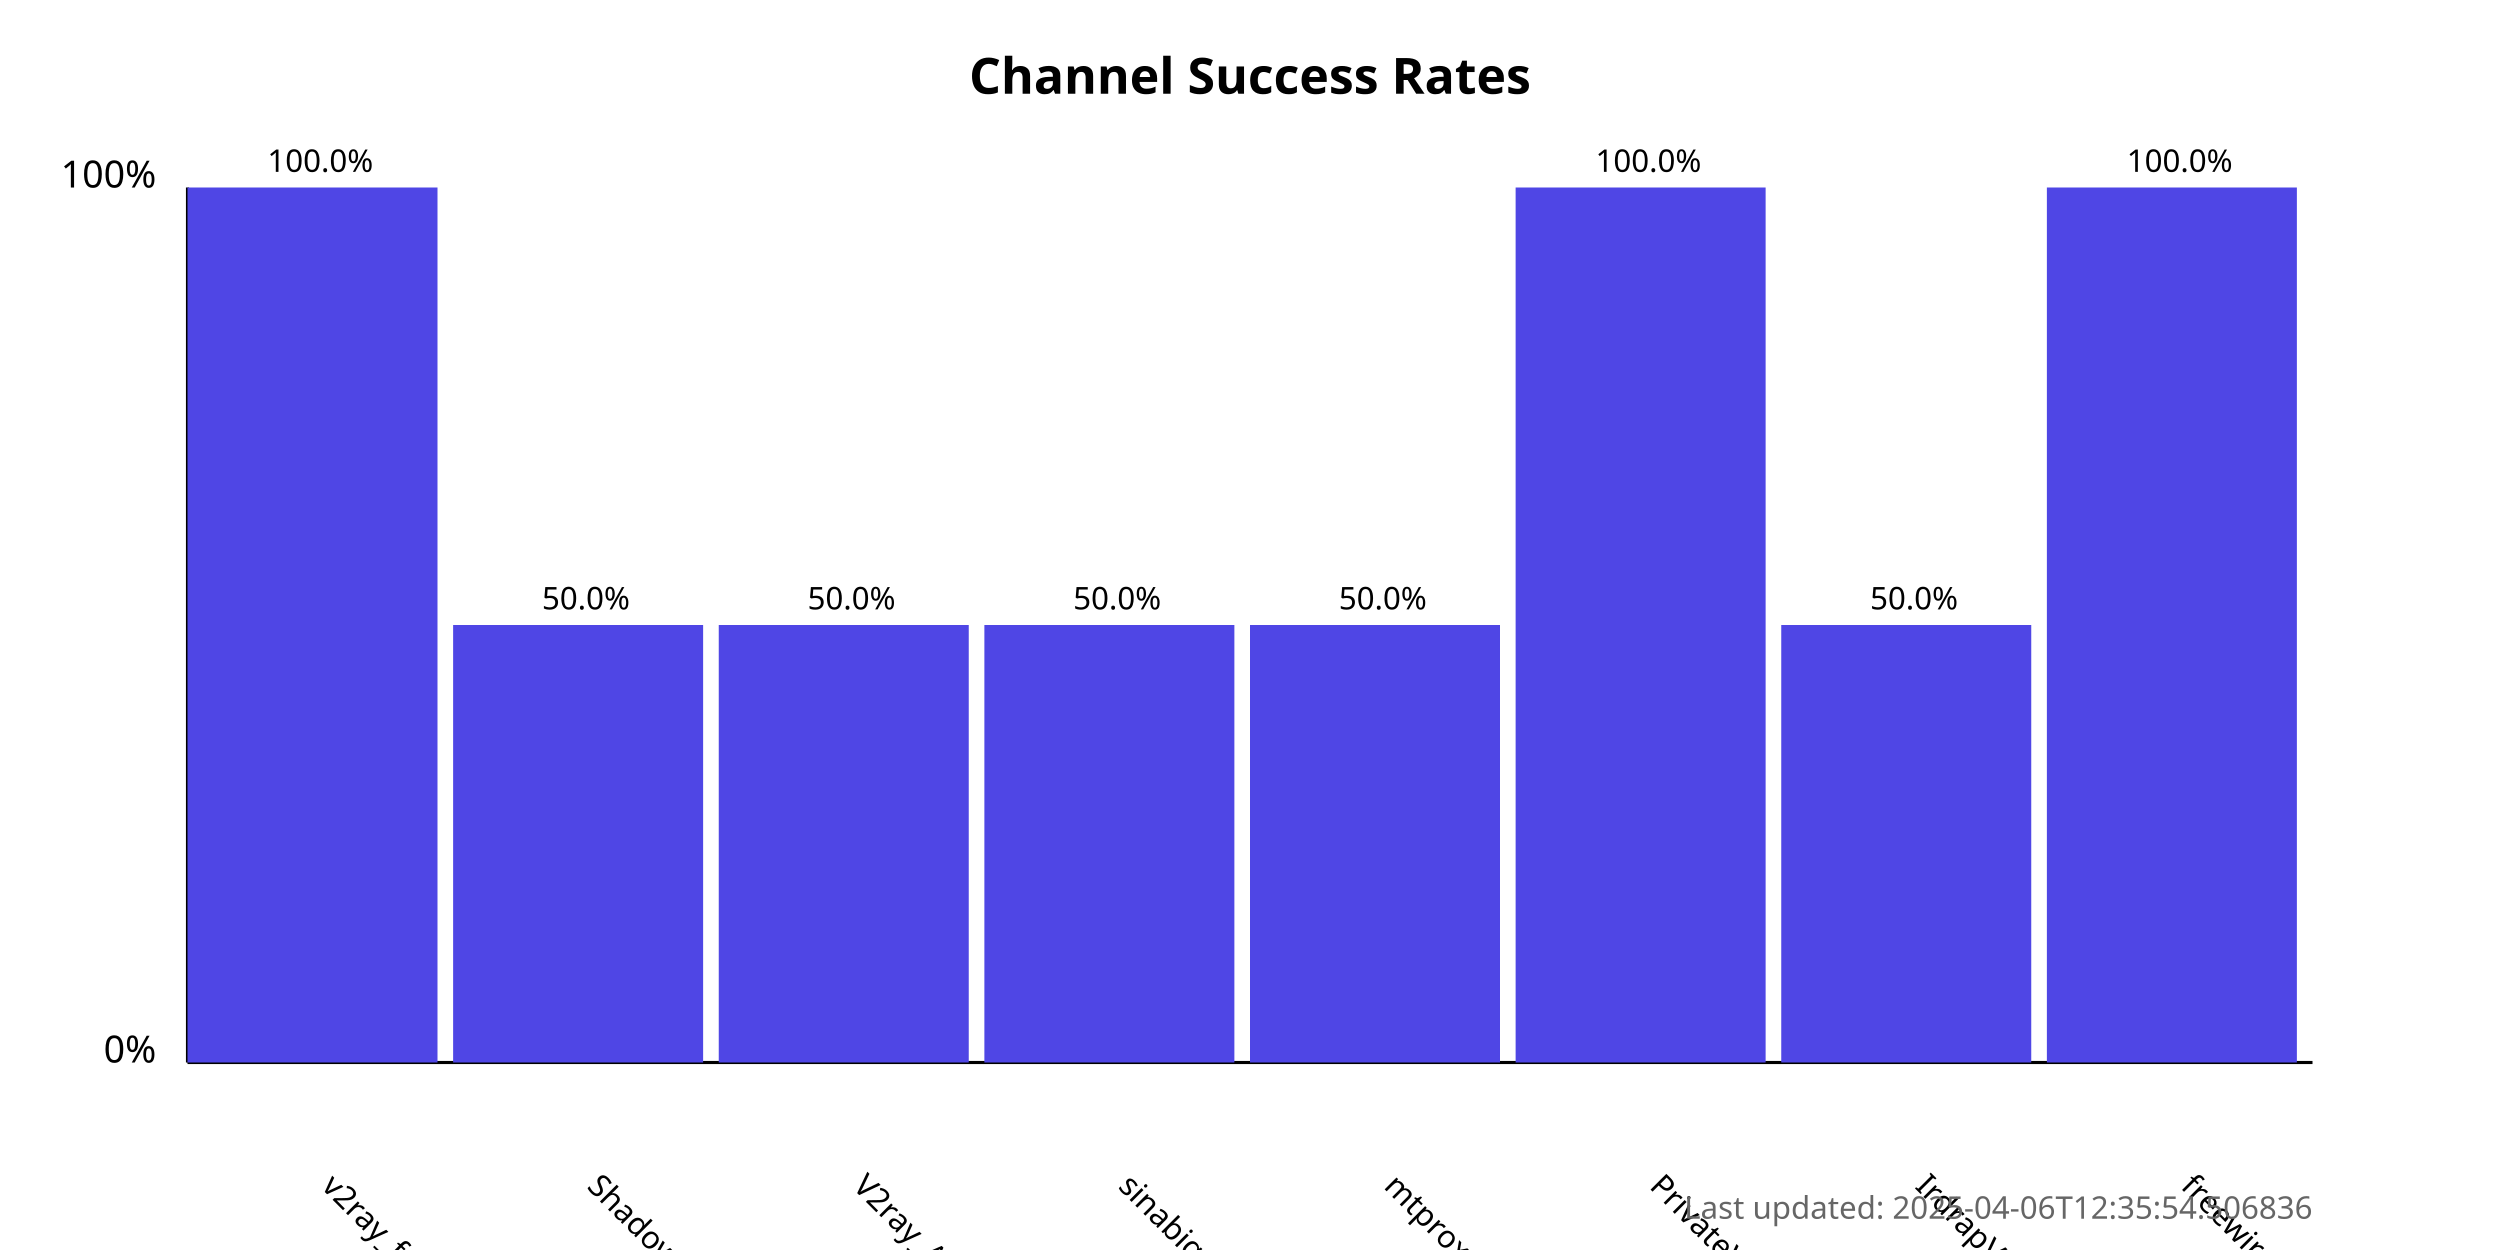
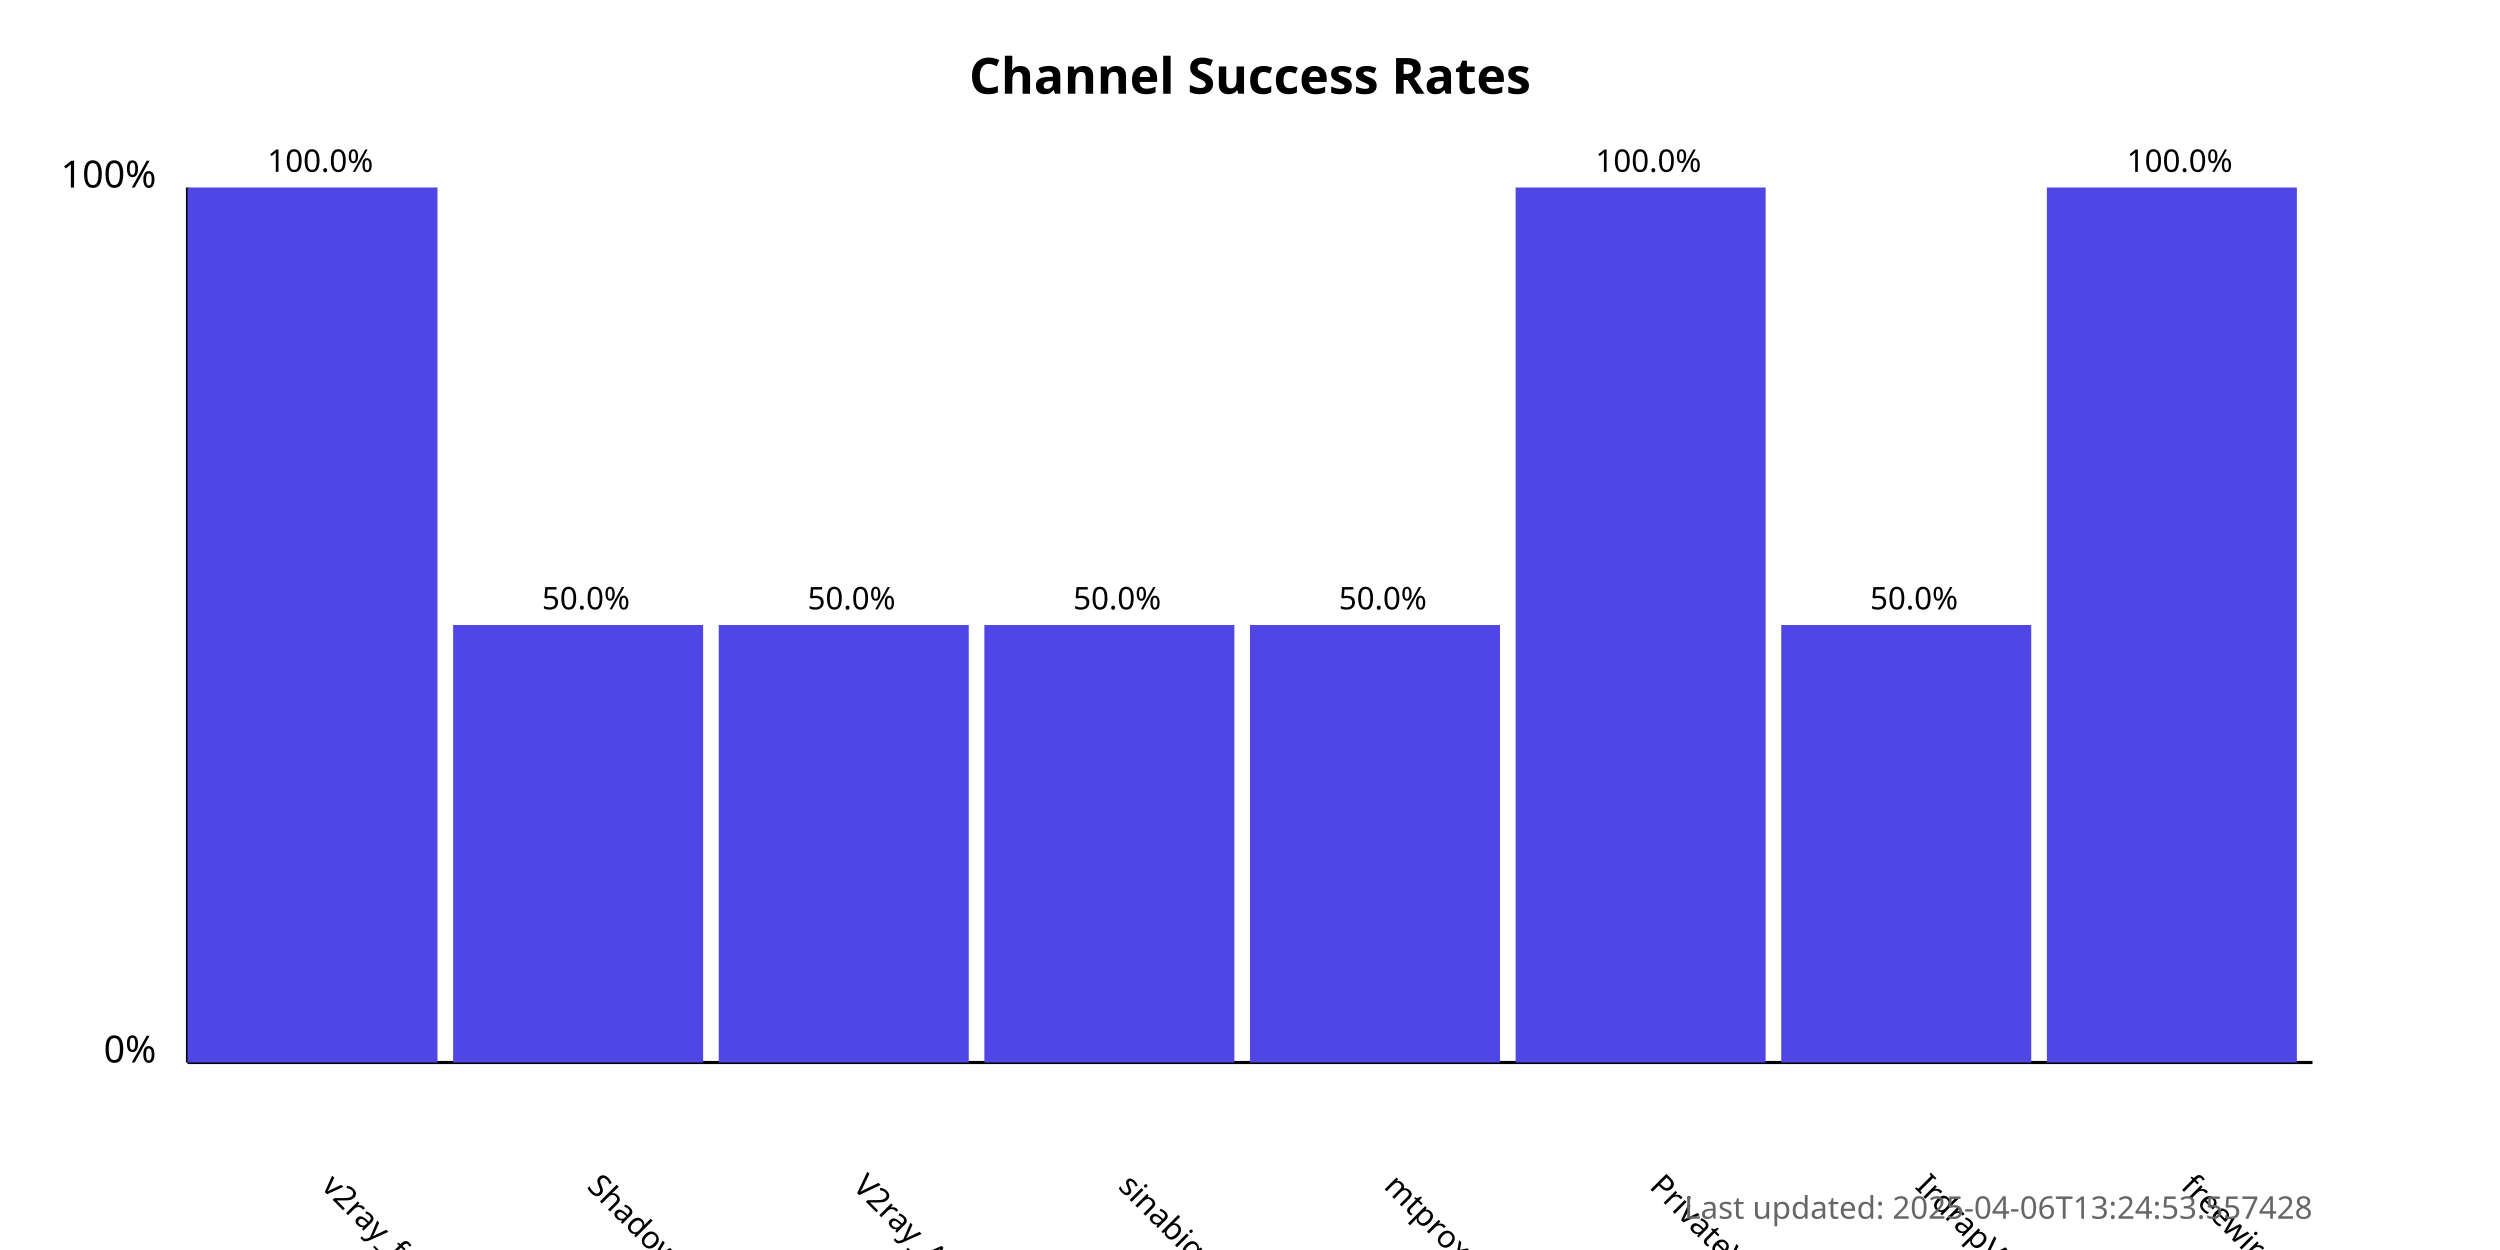
<svg xmlns="http://www.w3.org/2000/svg" width="800" height="400">
  <style>
            .chart-title { font: bold 16px sans-serif; }
            .axis-label { font: 12px sans-serif; }
            .tick-label { font: 10px sans-serif; }
            .bar { fill: #4f46e5; }
            .bar:hover { fill: #6366f1; }
            .timestamp { font: 10px sans-serif; fill: #666; }
        </style>
  <text x="400.0" y="30" text-anchor="middle" class="chart-title">
            Channel Success Rates
        </text>
  <line x1="60" y1="340" x2="60" y2="60" stroke="black" stroke-width="1" />
  <line x1="60" y1="340" x2="740" y2="340" stroke="black" stroke-width="1" />
  <text x="50" y="340" text-anchor="end" class="axis-label">0%</text>
  <text x="50" y="60" text-anchor="end" class="axis-label">100%</text>
  <g>
    <rect x="60" y="60.0" width="80.0" height="280.0" class="bar" />
    <text x="102.5" y="380" transform="rotate(45, 102.5, 380)" text-anchor="start" class="tick-label">
                v2ray_free_conf
            </text>
    <text x="102.5" y="55.0" text-anchor="middle" class="tick-label">
                100.0%
            </text>
  </g>
  <g>
    <rect x="145.0" y="200.0" width="80.0" height="140.0" class="bar" />
    <text x="187.5" y="380" transform="rotate(45, 187.5, 380)" text-anchor="start" class="tick-label">
                ShadowProxy66
            </text>
    <text x="187.5" y="195.0" text-anchor="middle" class="tick-label">
                50.0%
            </text>
  </g>
  <g>
    <rect x="230.0" y="200.0" width="80.0" height="140.0" class="bar" />
    <text x="272.5" y="380" transform="rotate(45, 272.5, 380)" text-anchor="start" class="tick-label">
                V2ray_Alpha
            </text>
    <text x="272.5" y="195.0" text-anchor="middle" class="tick-label">
                50.0%
            </text>
  </g>
  <g>
    <rect x="315.0" y="200.0" width="80.0" height="140.0" class="bar" />
    <text x="357.5" y="380" transform="rotate(45, 357.5, 380)" text-anchor="start" class="tick-label">
                sinabigo
            </text>
    <text x="357.5" y="195.0" text-anchor="middle" class="tick-label">
                50.0%
            </text>
  </g>
  <g>
    <rect x="400.0" y="200.0" width="80.0" height="140.0" class="bar" />
    <text x="442.5" y="380" transform="rotate(45, 442.5, 380)" text-anchor="start" class="tick-label">
                mtproxy_lists
            </text>
    <text x="442.5" y="195.0" text-anchor="middle" class="tick-label">
                50.0%
            </text>
  </g>
  <g>
    <rect x="485.0" y="60.0" width="80.0" height="280.0" class="bar" />
    <text x="527.5" y="380" transform="rotate(45, 527.5, 380)" text-anchor="start" class="tick-label">
                PrivateVPNs
            </text>
    <text x="527.5" y="55.0" text-anchor="middle" class="tick-label">
                100.0%
            </text>
  </g>
  <g>
    <rect x="570.0" y="200.0" width="80.0" height="140.0" class="bar" />
    <text x="612.5" y="380" transform="rotate(45, 612.5, 380)" text-anchor="start" class="tick-label">
                IrdrapVPNnews
            </text>
    <text x="612.5" y="195.0" text-anchor="middle" class="tick-label">
                50.0%
            </text>
  </g>
  <g>
    <rect x="655.0" y="60.0" width="80.0" height="280.0" class="bar" />
    <text x="697.5" y="380" transform="rotate(45, 697.5, 380)" text-anchor="start" class="tick-label">
                freewireguard
            </text>
    <text x="697.5" y="55.0" text-anchor="middle" class="tick-label">
                100.0%
            </text>
  </g>
  <text x="740" y="390" text-anchor="end" class="timestamp">
-             Last updated: 2025-04-06T12:35:54.506836
+             Last updated: 2025-04-06T13:24:53.557428
        </text>
</svg>
